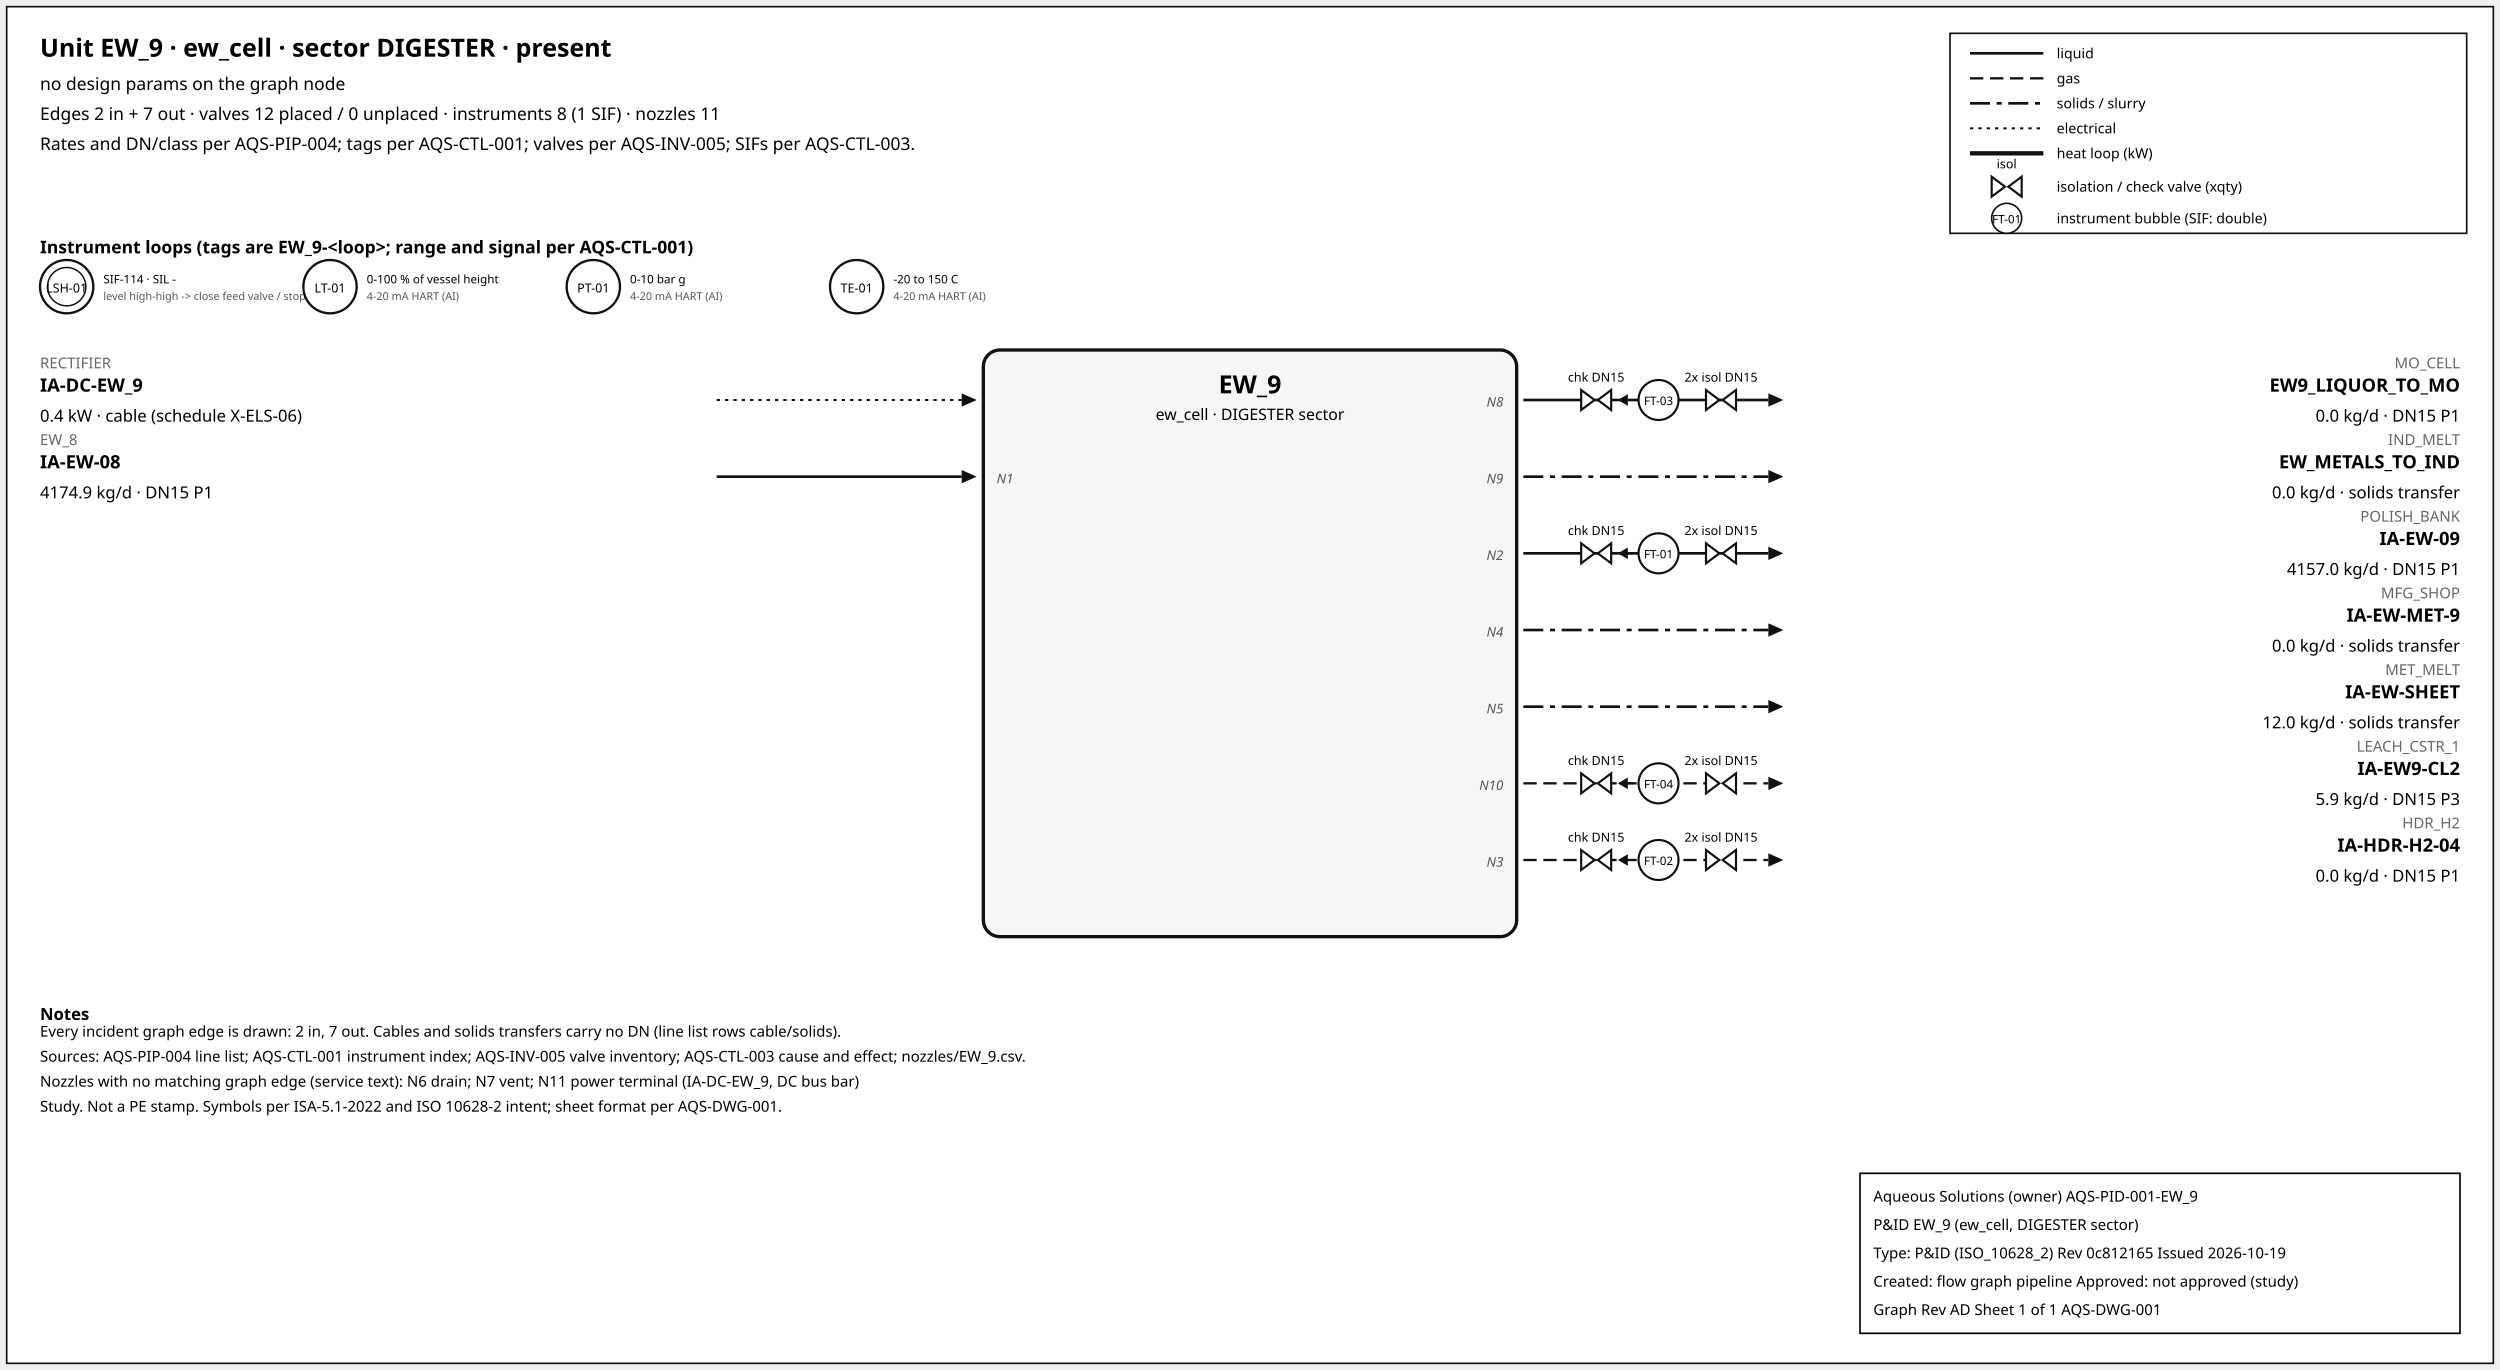
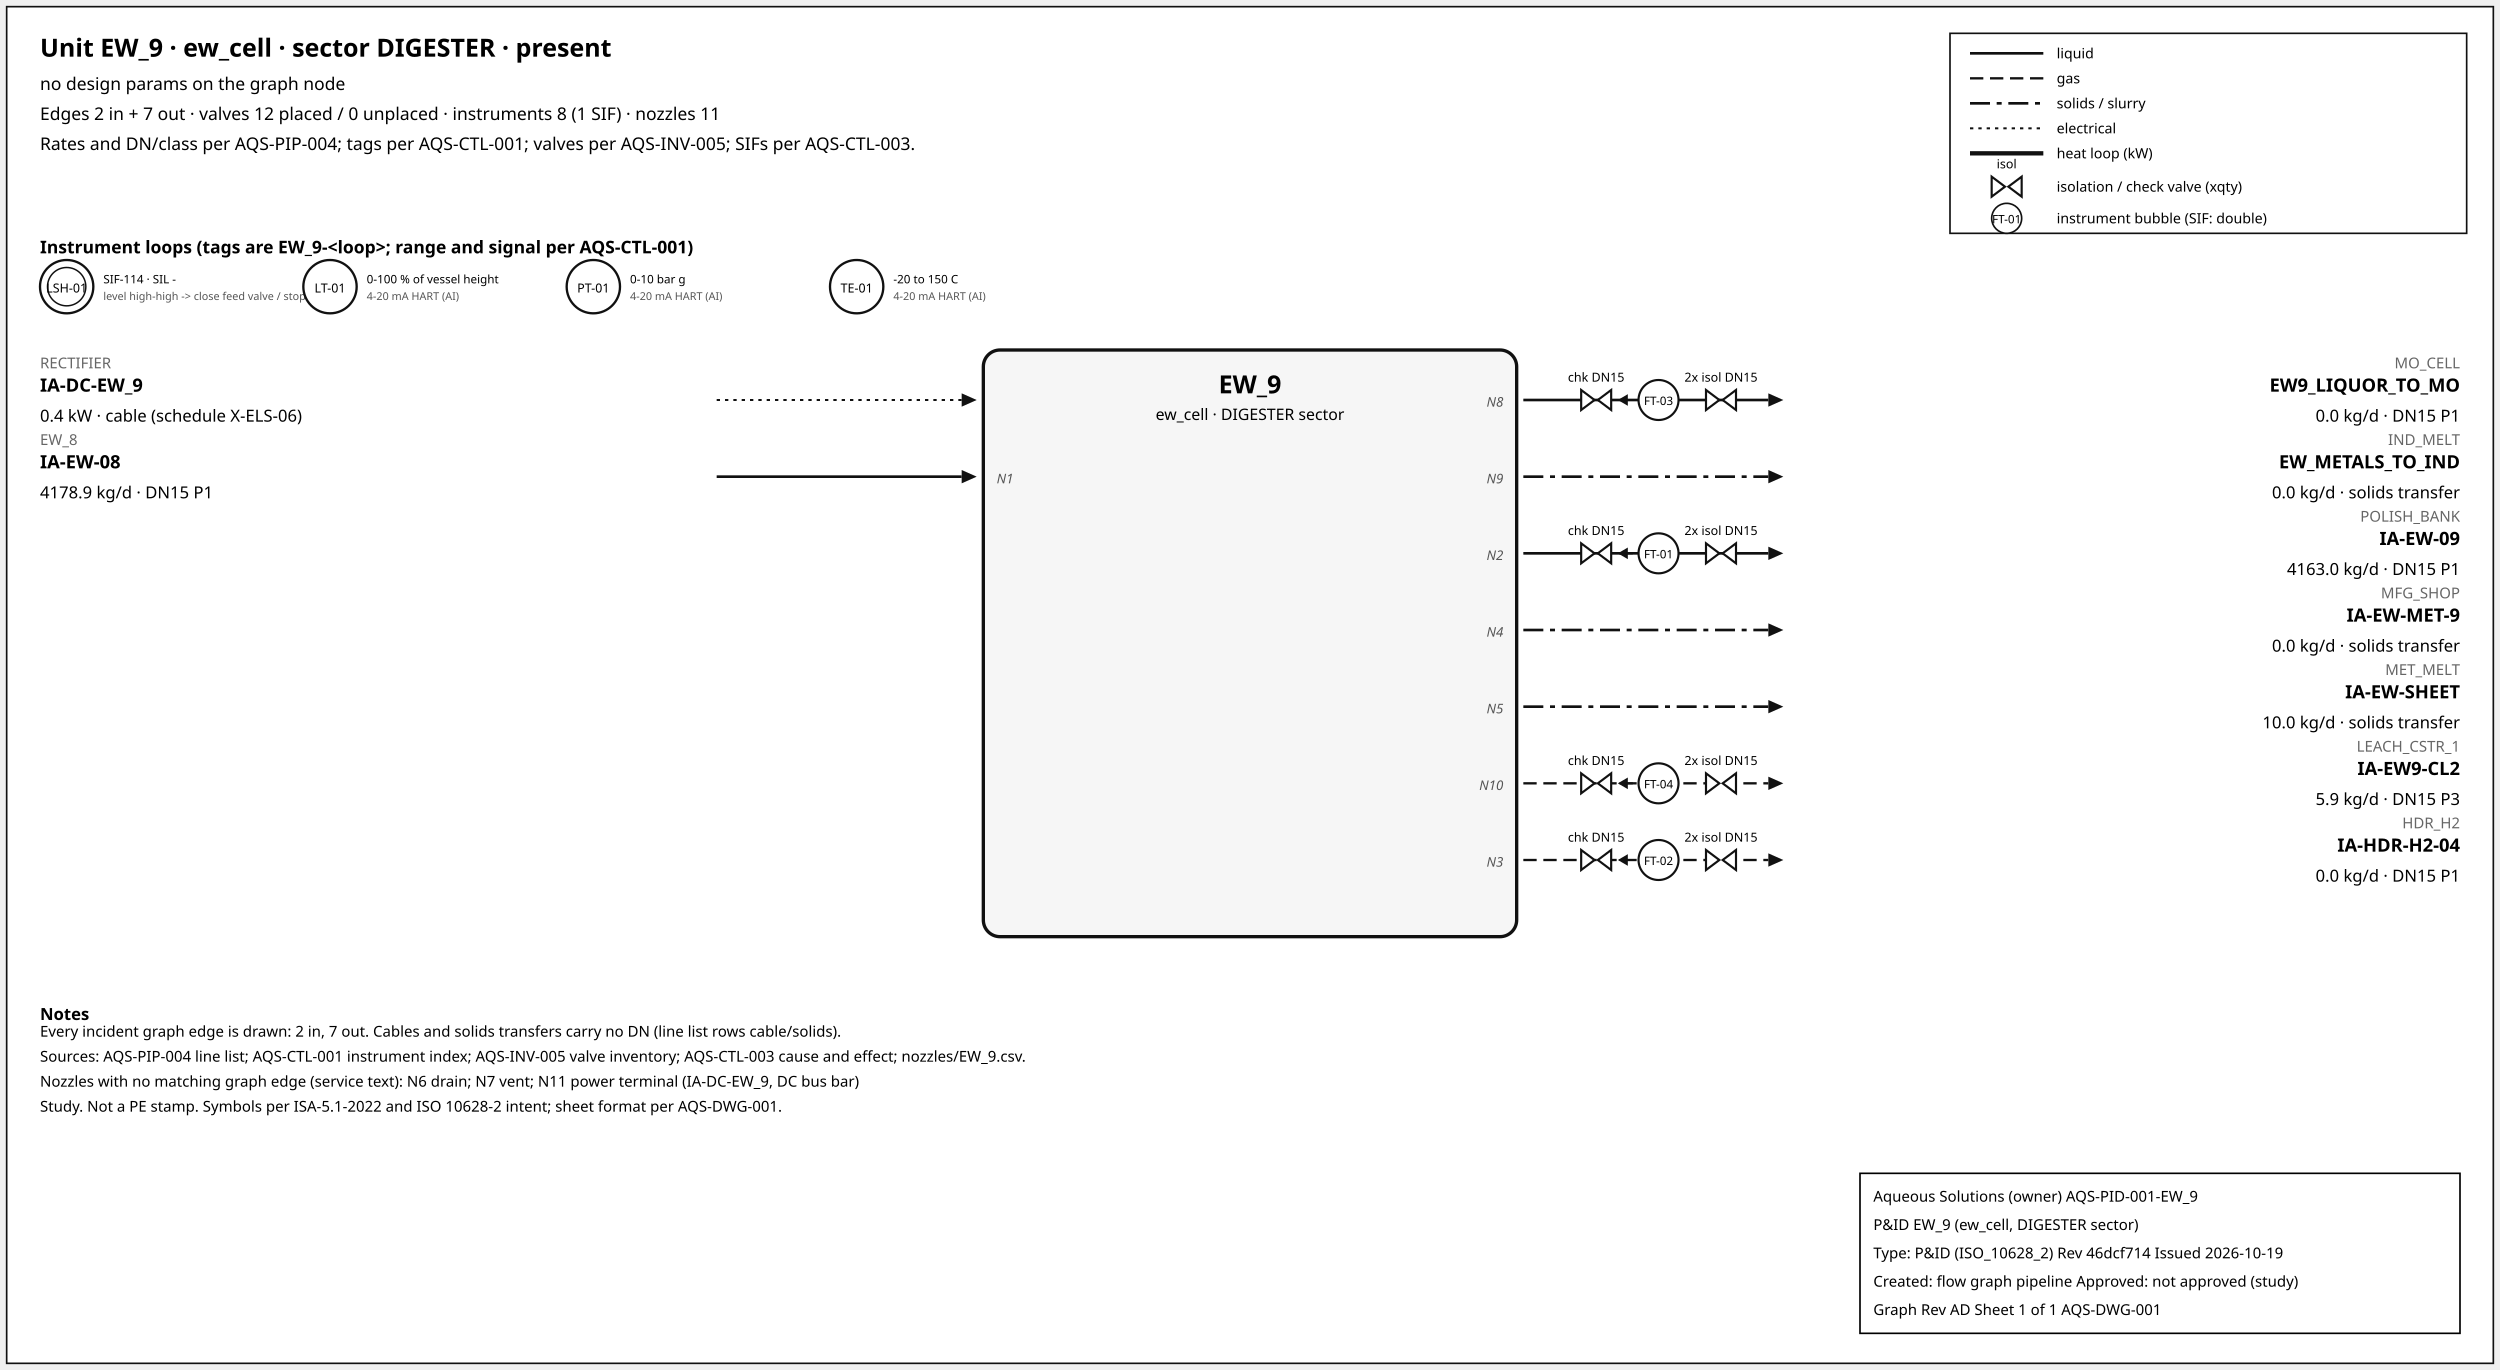
<svg xmlns="http://www.w3.org/2000/svg" width="1500" height="822" font-family="sans-serif">
  <rect x="4" y="4" width="1492" height="814" fill="white" stroke="#111" />
  <text x="24" y="34" font-size="15" font-weight="600">Unit EW_9 · ew_cell · sector DIGESTER · present</text>
  <text x="24" y="54" font-size="10.5">no design params on the graph node</text>
  <text x="24" y="72" font-size="10.5">Edges 2 in + 7 out · valves 12 placed / 0 unplaced · instruments 8 (1 SIF) · nozzles 11</text>
  <text x="24" y="90" font-size="10.5">Rates and DN/class per AQS-PIP-004; tags per AQS-CTL-001; valves per AQS-INV-005; SIFs per AQS-CTL-003.</text>
  <rect x="1170" y="20" width="310" height="120" fill="white" stroke="#111" />
  <line x1="1182" y1="32" x2="1226" y2="32" stroke="#111" stroke-width="1.6" />
  <text x="1234" y="35" font-size="8.5">liquid</text>
  <line x1="1182" y1="47" x2="1226" y2="47" stroke="#111" stroke-width="1.4" stroke-dasharray="8,4" />
  <text x="1234" y="50" font-size="8.5">gas</text>
  <line x1="1182" y1="62" x2="1226" y2="62" stroke="#111" stroke-width="1.6" stroke-dasharray="12,4,3,4" />
  <text x="1234" y="65" font-size="8.5">solids / slurry</text>
  <line x1="1182" y1="77" x2="1226" y2="77" stroke="#111" stroke-width="1.2" stroke-dasharray="2,3" />
  <text x="1234" y="80" font-size="8.5">electrical</text>
  <line x1="1182" y1="92" x2="1226" y2="92" stroke="#111" stroke-width="2.6" />
  <text x="1234" y="95" font-size="8.5">heat loop (kW)</text>
  <path d="M 1195.0,106 L 1203.0,112 L 1195.0,118 Z M 1213.0,106 L 1205.0,112 L 1213.0,118 Z" fill="white" stroke="#111" stroke-width="1.3" />
  <text x="1204.0" y="101.0" font-size="7.5" text-anchor="middle">isol</text>
  <text x="1234" y="115" font-size="8.5">isolation / check valve (xqty)</text>
  <circle cx="1204" cy="131" r="9" fill="white" stroke="#111" />
  <text x="1204" y="134" font-size="7" text-anchor="middle">FT-01</text>
  <text x="1234" y="134" font-size="8.5">instrument bubble (SIF: double)</text>
  <text x="24" y="152" font-size="10.5" font-weight="600">Instrument loops (tags are EW_9-&lt;loop&gt;; range and signal per AQS-CTL-001)</text>
  <circle cx="40" cy="172" r="16" fill="white" stroke="#111" stroke-width="1.4" />
  <circle cx="40" cy="172" r="11.5" fill="none" stroke="#111" stroke-width="0.9" />
  <text x="40" y="175.5" font-size="7.5" text-anchor="middle">LSH-01</text>
  <text x="62" y="170" font-size="7">SIF-114 · SIL -</text>
  <text x="62" y="180" font-size="6.5" fill="#555">level high-high -&gt; close feed valve / stop f</text>
  <circle cx="198" cy="172" r="16" fill="white" stroke="#111" stroke-width="1.4" />
  <text x="198" y="175.5" font-size="7.5" text-anchor="middle">LT-01</text>
  <text x="220" y="170" font-size="7">0-100 % of vessel height</text>
  <text x="220" y="180" font-size="6.5" fill="#555">4-20 mA HART (AI)</text>
  <circle cx="356" cy="172" r="16" fill="white" stroke="#111" stroke-width="1.4" />
  <text x="356" y="175.5" font-size="7.5" text-anchor="middle">PT-01</text>
  <text x="378" y="170" font-size="7">0-10 bar g</text>
  <text x="378" y="180" font-size="6.5" fill="#555">4-20 mA HART (AI)</text>
  <circle cx="514" cy="172" r="16" fill="white" stroke="#111" stroke-width="1.4" />
  <text x="514" y="175.5" font-size="7.5" text-anchor="middle">TE-01</text>
  <text x="536" y="170" font-size="7">-20 to 150 C</text>
  <text x="536" y="180" font-size="6.5" fill="#555">4-20 mA HART (AI)</text>
  <rect x="590" y="210" width="320" height="352" rx="10" fill="#f6f6f6" stroke="#111" stroke-width="2" />
  <text x="750.0" y="236" font-size="15" font-weight="700" text-anchor="middle">EW_9</text>
  <text x="750.0" y="252" font-size="9.5" text-anchor="middle">ew_cell · DIGESTER sector</text>
  <line x1="430" y1="240" x2="577" y2="240" stroke="#111" stroke-width="1.2" stroke-dasharray="2,3" class="edge-in" />
  <polygon points="586,240 577,236 577,244" fill="#111" />
  <text x="24" y="221" font-size="9" fill="#666" text-anchor="start">RECTIFIER</text>
  <text x="24" y="235" font-size="11" font-weight="600" text-anchor="start">IA-DC-EW_9</text>
  <text x="24" y="253" font-size="10" text-anchor="start">0.4 kW · cable (schedule X-ELS-06)</text>
  <line x1="430" y1="286" x2="577" y2="286" stroke="#111" stroke-width="1.6" class="edge-in" />
  <polygon points="586,286 577,282 577,290" fill="#111" />
  <text x="24" y="267" font-size="9" fill="#666" text-anchor="start">EW_8</text>
  <text x="24" y="281" font-size="11" font-weight="600" text-anchor="start">IA-EW-08</text>
-   <text x="24" y="299" font-size="10" text-anchor="start">4174.9 kg/d · DN15 P1</text>
+   <text x="24" y="299" font-size="10" text-anchor="start">4178.9 kg/d · DN15 P1</text>
  <text x="598" y="290" font-size="8" font-style="italic" fill="#555" text-anchor="start">N1</text>
  <line x1="914" y1="240" x2="1061" y2="240" stroke="#111" stroke-width="1.6" class="edge-out" />
  <polygon points="1070,240 1061,236 1061,244" fill="#111" />
  <text x="1476" y="221" font-size="9" fill="#666" text-anchor="end">MO_CELL</text>
  <text x="1476" y="235" font-size="11" font-weight="600" text-anchor="end">EW9_LIQUOR_TO_MO</text>
  <text x="1476" y="253" font-size="10" text-anchor="end">0.0 kg/d · DN15 P1</text>
  <text x="902" y="244" font-size="8" font-style="italic" fill="#555" text-anchor="end">N8</text>
  <line x1="979.7" y1="240" x2="971.7" y2="240" stroke="#111" stroke-width="1.2" />
  <polygon points="970.7,240 976.7,236.5 976.7,243.5" fill="#111" />
  <path d="M 948.7,234 L 956.7,240 L 948.7,246 Z M 966.7,234 L 958.7,240 L 966.7,246 Z" fill="white" stroke="#111" stroke-width="1.3" />
  <text x="957.7" y="229.0" font-size="7.5" text-anchor="middle">chk DN15</text>
  <path d="M 1023.6,234 L 1031.6,240 L 1023.6,246 Z M 1041.6,234 L 1033.6,240 L 1041.6,246 Z" fill="white" stroke="#111" stroke-width="1.3" />
  <text x="1032.6" y="229.0" font-size="7.5" text-anchor="middle">2x isol DN15</text>
  <circle cx="995.12" cy="240" r="12" fill="white" stroke="#111" stroke-width="1.3" />
  <text x="995.12" y="243" font-size="7" text-anchor="middle">FT-03</text>
  <line x1="914" y1="286" x2="1061" y2="286" stroke="#111" stroke-width="1.6" stroke-dasharray="12,4,3,4" class="edge-out" />
  <polygon points="1070,286 1061,282 1061,290" fill="#111" />
  <text x="1476" y="267" font-size="9" fill="#666" text-anchor="end">IND_MELT</text>
  <text x="1476" y="281" font-size="11" font-weight="600" text-anchor="end">EW_METALS_TO_IND</text>
  <text x="1476" y="299" font-size="10" text-anchor="end">0.0 kg/d · solids transfer</text>
  <text x="902" y="290" font-size="8" font-style="italic" fill="#555" text-anchor="end">N9</text>
  <line x1="914" y1="332" x2="1061" y2="332" stroke="#111" stroke-width="1.6" class="edge-out" />
  <polygon points="1070,332 1061,328 1061,336" fill="#111" />
  <text x="1476" y="313" font-size="9" fill="#666" text-anchor="end">POLISH_BANK</text>
  <text x="1476" y="327" font-size="11" font-weight="600" text-anchor="end">IA-EW-09</text>
-   <text x="1476" y="345" font-size="10" text-anchor="end">4157.0 kg/d · DN15 P1</text>
+   <text x="1476" y="345" font-size="10" text-anchor="end">4163.0 kg/d · DN15 P1</text>
  <text x="902" y="336" font-size="8" font-style="italic" fill="#555" text-anchor="end">N2</text>
  <line x1="979.7" y1="332" x2="971.7" y2="332" stroke="#111" stroke-width="1.2" />
  <polygon points="970.7,332 976.7,328.5 976.7,335.5" fill="#111" />
  <path d="M 948.7,326 L 956.7,332 L 948.7,338 Z M 966.7,326 L 958.7,332 L 966.7,338 Z" fill="white" stroke="#111" stroke-width="1.3" />
  <text x="957.7" y="321.0" font-size="7.5" text-anchor="middle">chk DN15</text>
  <path d="M 1023.6,326 L 1031.6,332 L 1023.6,338 Z M 1041.6,326 L 1033.6,332 L 1041.6,338 Z" fill="white" stroke="#111" stroke-width="1.3" />
  <text x="1032.6" y="321.0" font-size="7.5" text-anchor="middle">2x isol DN15</text>
  <circle cx="995.12" cy="332" r="12" fill="white" stroke="#111" stroke-width="1.3" />
  <text x="995.12" y="335" font-size="7" text-anchor="middle">FT-01</text>
  <line x1="914" y1="378" x2="1061" y2="378" stroke="#111" stroke-width="1.6" stroke-dasharray="12,4,3,4" class="edge-out" />
  <polygon points="1070,378 1061,374 1061,382" fill="#111" />
  <text x="1476" y="359" font-size="9" fill="#666" text-anchor="end">MFG_SHOP</text>
  <text x="1476" y="373" font-size="11" font-weight="600" text-anchor="end">IA-EW-MET-9</text>
  <text x="1476" y="391" font-size="10" text-anchor="end">0.0 kg/d · solids transfer</text>
  <text x="902" y="382" font-size="8" font-style="italic" fill="#555" text-anchor="end">N4</text>
  <line x1="914" y1="424" x2="1061" y2="424" stroke="#111" stroke-width="1.6" stroke-dasharray="12,4,3,4" class="edge-out" />
  <polygon points="1070,424 1061,420 1061,428" fill="#111" />
  <text x="1476" y="405" font-size="9" fill="#666" text-anchor="end">MET_MELT</text>
  <text x="1476" y="419" font-size="11" font-weight="600" text-anchor="end">IA-EW-SHEET</text>
-   <text x="1476" y="437" font-size="10" text-anchor="end">12.0 kg/d · solids transfer</text>
+   <text x="1476" y="437" font-size="10" text-anchor="end">10.0 kg/d · solids transfer</text>
  <text x="902" y="428" font-size="8" font-style="italic" fill="#555" text-anchor="end">N5</text>
  <line x1="914" y1="470" x2="1061" y2="470" stroke="#111" stroke-width="1.4" stroke-dasharray="8,4" class="edge-out" />
  <polygon points="1070,470 1061,466 1061,474" fill="#111" />
  <text x="1476" y="451" font-size="9" fill="#666" text-anchor="end">LEACH_CSTR_1</text>
  <text x="1476" y="465" font-size="11" font-weight="600" text-anchor="end">IA-EW9-CL2</text>
  <text x="1476" y="483" font-size="10" text-anchor="end">5.9 kg/d · DN15 P3</text>
  <text x="902" y="474" font-size="8" font-style="italic" fill="#555" text-anchor="end">N10</text>
  <line x1="979.7" y1="470" x2="971.7" y2="470" stroke="#111" stroke-width="1.2" />
  <polygon points="970.7,470 976.7,466.5 976.7,473.5" fill="#111" />
  <path d="M 948.7,464 L 956.7,470 L 948.7,476 Z M 966.7,464 L 958.7,470 L 966.7,476 Z" fill="white" stroke="#111" stroke-width="1.3" />
  <text x="957.7" y="459.0" font-size="7.5" text-anchor="middle">chk DN15</text>
  <path d="M 1023.6,464 L 1031.6,470 L 1023.6,476 Z M 1041.6,464 L 1033.6,470 L 1041.6,476 Z" fill="white" stroke="#111" stroke-width="1.3" />
  <text x="1032.6" y="459.0" font-size="7.5" text-anchor="middle">2x isol DN15</text>
  <circle cx="995.12" cy="470" r="12" fill="white" stroke="#111" stroke-width="1.3" />
  <text x="995.12" y="473" font-size="7" text-anchor="middle">FT-04</text>
  <line x1="914" y1="516" x2="1061" y2="516" stroke="#111" stroke-width="1.4" stroke-dasharray="8,4" class="edge-out" />
  <polygon points="1070,516 1061,512 1061,520" fill="#111" />
  <text x="1476" y="497" font-size="9" fill="#666" text-anchor="end">HDR_H2</text>
  <text x="1476" y="511" font-size="11" font-weight="600" text-anchor="end">IA-HDR-H2-04</text>
  <text x="1476" y="529" font-size="10" text-anchor="end">0.0 kg/d · DN15 P1</text>
  <text x="902" y="520" font-size="8" font-style="italic" fill="#555" text-anchor="end">N3</text>
  <line x1="979.7" y1="516" x2="971.7" y2="516" stroke="#111" stroke-width="1.2" />
  <polygon points="970.7,516 976.7,512.5 976.7,519.5" fill="#111" />
  <path d="M 948.7,510 L 956.7,516 L 948.7,522 Z M 966.7,510 L 958.7,516 L 966.7,522 Z" fill="white" stroke="#111" stroke-width="1.3" />
  <text x="957.7" y="505.0" font-size="7.5" text-anchor="middle">chk DN15</text>
  <path d="M 1023.6,510 L 1031.6,516 L 1023.6,522 Z M 1041.6,510 L 1033.6,516 L 1041.6,522 Z" fill="white" stroke="#111" stroke-width="1.3" />
  <text x="1032.6" y="505.0" font-size="7.5" text-anchor="middle">2x isol DN15</text>
  <circle cx="995.12" cy="516" r="12" fill="white" stroke="#111" stroke-width="1.3" />
  <text x="995.12" y="519" font-size="7" text-anchor="middle">FT-02</text>
  <text x="24" y="612" font-size="10" font-weight="600">Notes</text>
  <text x="24" y="622" font-size="9">Every incident graph edge is drawn: 2 in, 7 out. Cables and solids transfers carry no DN (line list rows cable/solids).</text>
  <text x="24" y="637" font-size="9">Sources: AQS-PIP-004 line list; AQS-CTL-001 instrument index; AQS-INV-005 valve inventory; AQS-CTL-003 cause and effect; nozzles/EW_9.csv.</text>
  <text x="24" y="652" font-size="9">Nozzles with no matching graph edge (service text): N6 drain; N7 vent; N11 power terminal (IA-DC-EW_9, DC bus bar)</text>
  <text x="24" y="667" font-size="9">Study. Not a PE stamp. Symbols per ISA-5.1-2022 and ISO 10628-2 intent; sheet format per AQS-DWG-001.</text>
  <g id="aqs-title-block">
    <rect x="1116" y="704" width="360" height="96" fill="white" stroke="black" stroke-width="1" />
    <text x="1124" y="721" font-size="9">Aqueous Solutions (owner)   AQS-PID-001-EW_9</text>
    <text x="1124" y="738" font-size="9">P&amp;ID EW_9 (ew_cell, DIGESTER sector)</text>
-     <text x="1124" y="755" font-size="9">Type: P&amp;ID (ISO_10628_2)   Rev 0c812165   Issued 2026-10-19</text>
+     <text x="1124" y="755" font-size="9">Type: P&amp;ID (ISO_10628_2)   Rev 46dcf714   Issued 2026-10-19</text>
    <text x="1124" y="772" font-size="9">Created: flow graph pipeline   Approved: not approved (study)</text>
    <text x="1124" y="789" font-size="9">Graph Rev AD   Sheet 1 of 1   AQS-DWG-001</text>
  </g>
</svg>
